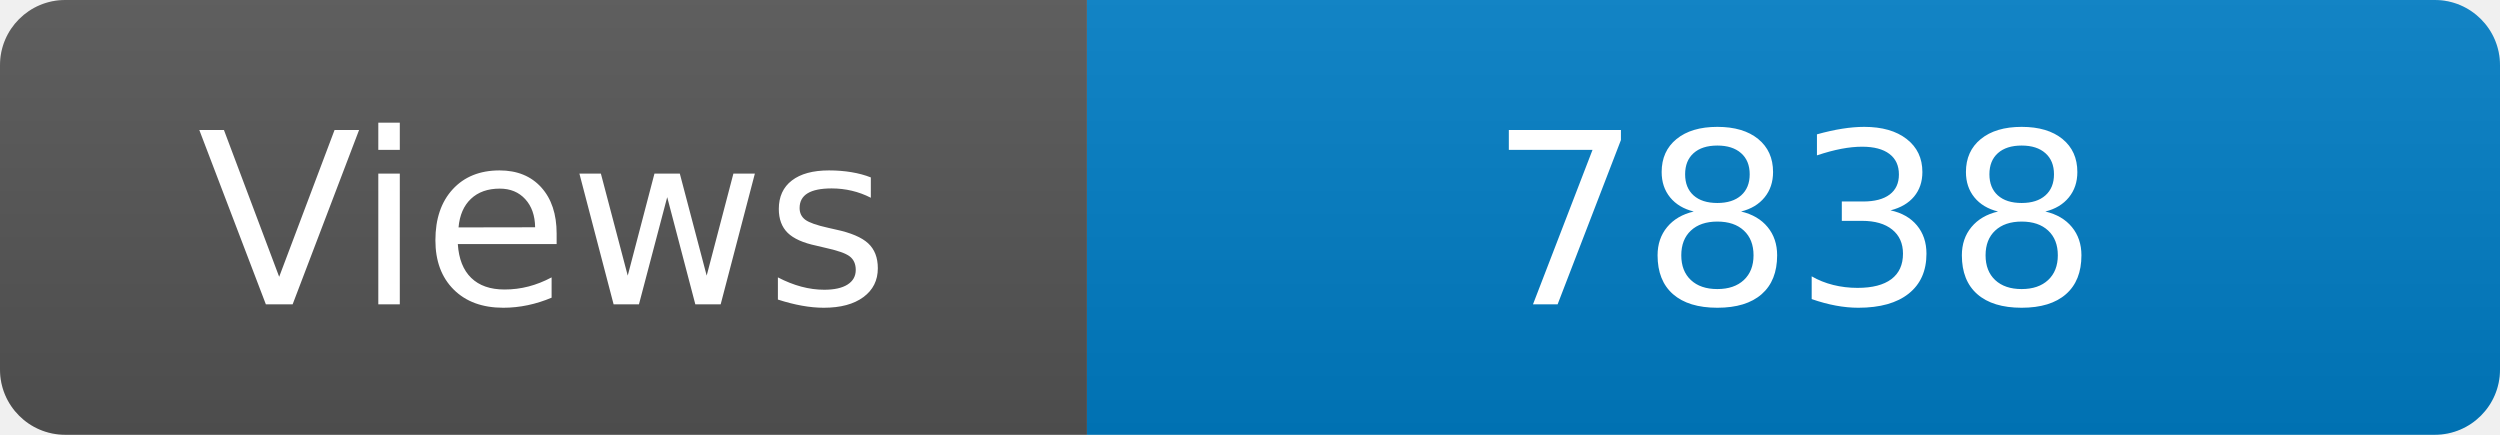
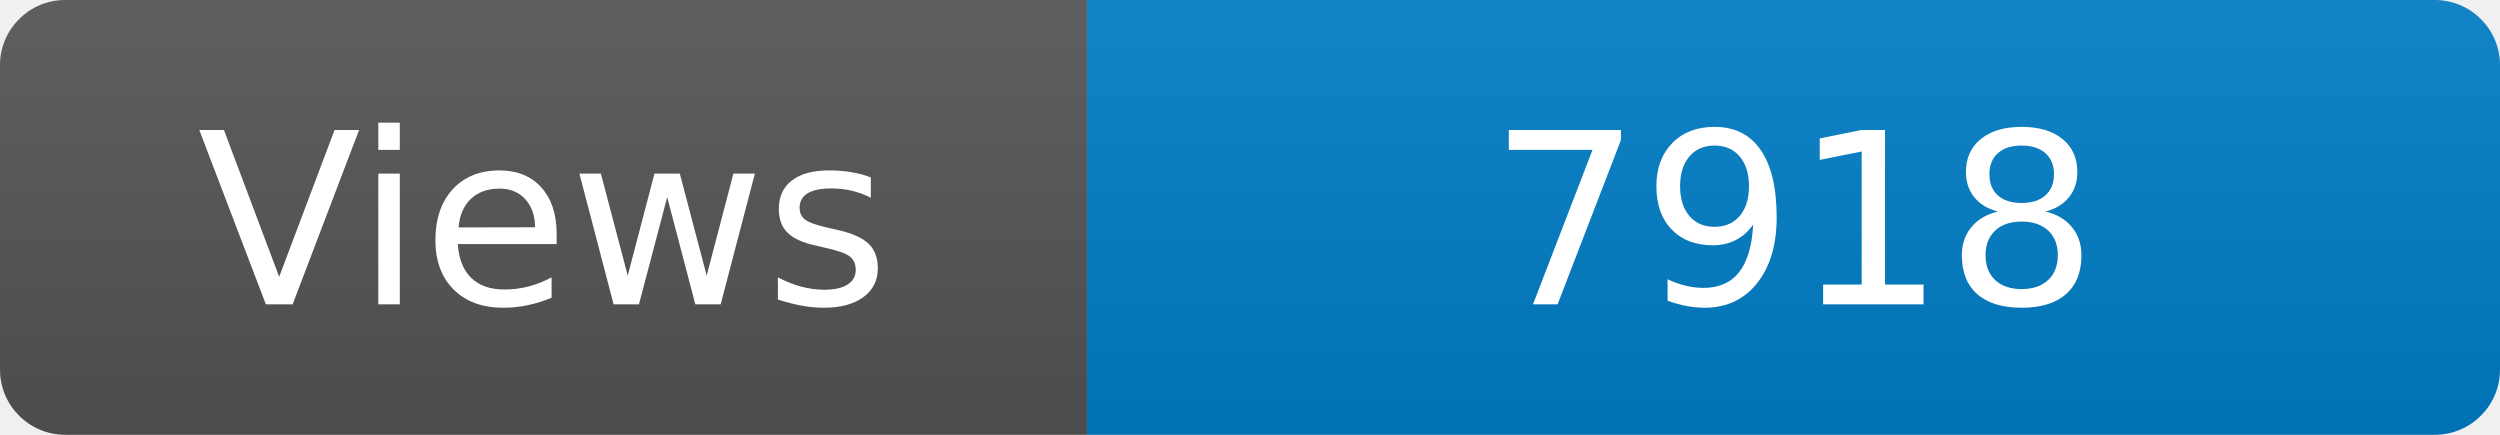
<svg xmlns="http://www.w3.org/2000/svg" width="115" height="20" role="img" aria-label="Maintained?: yes">
  <linearGradient id="s" x2="0" y2="100%">
    <stop offset="0" stop-color="#bbb" stop-opacity=".1" />
    <stop offset="1" stop-opacity=".1" />
  </linearGradient>
  <clipPath id="r">
    <rect width="115" height="20" rx="3" fill="#fff" />
  </clipPath>
  <g clip-path="url(#r)">
    <rect width="50" height="20" fill="#555" />
    <rect x="50" width="160" height="20" fill="#007ec6" />
    <rect width="115" height="20" fill="url(#s)" />
  </g>
  <g fill="#fff" text-anchor="middle" font-family="Verdana,Geneva,DejaVu Sans,sans-serif" font-size="110">
    <text x="250" y="140" transform="scale(.1)" fill="#fff">Views</text>
-     <text x="825" y="140" transform="scale(.1)" fill="#fff">7838</text>
+     <text x="825" y="140" transform="scale(.1)" fill="#fff">7918</text>
  </g>
</svg>
